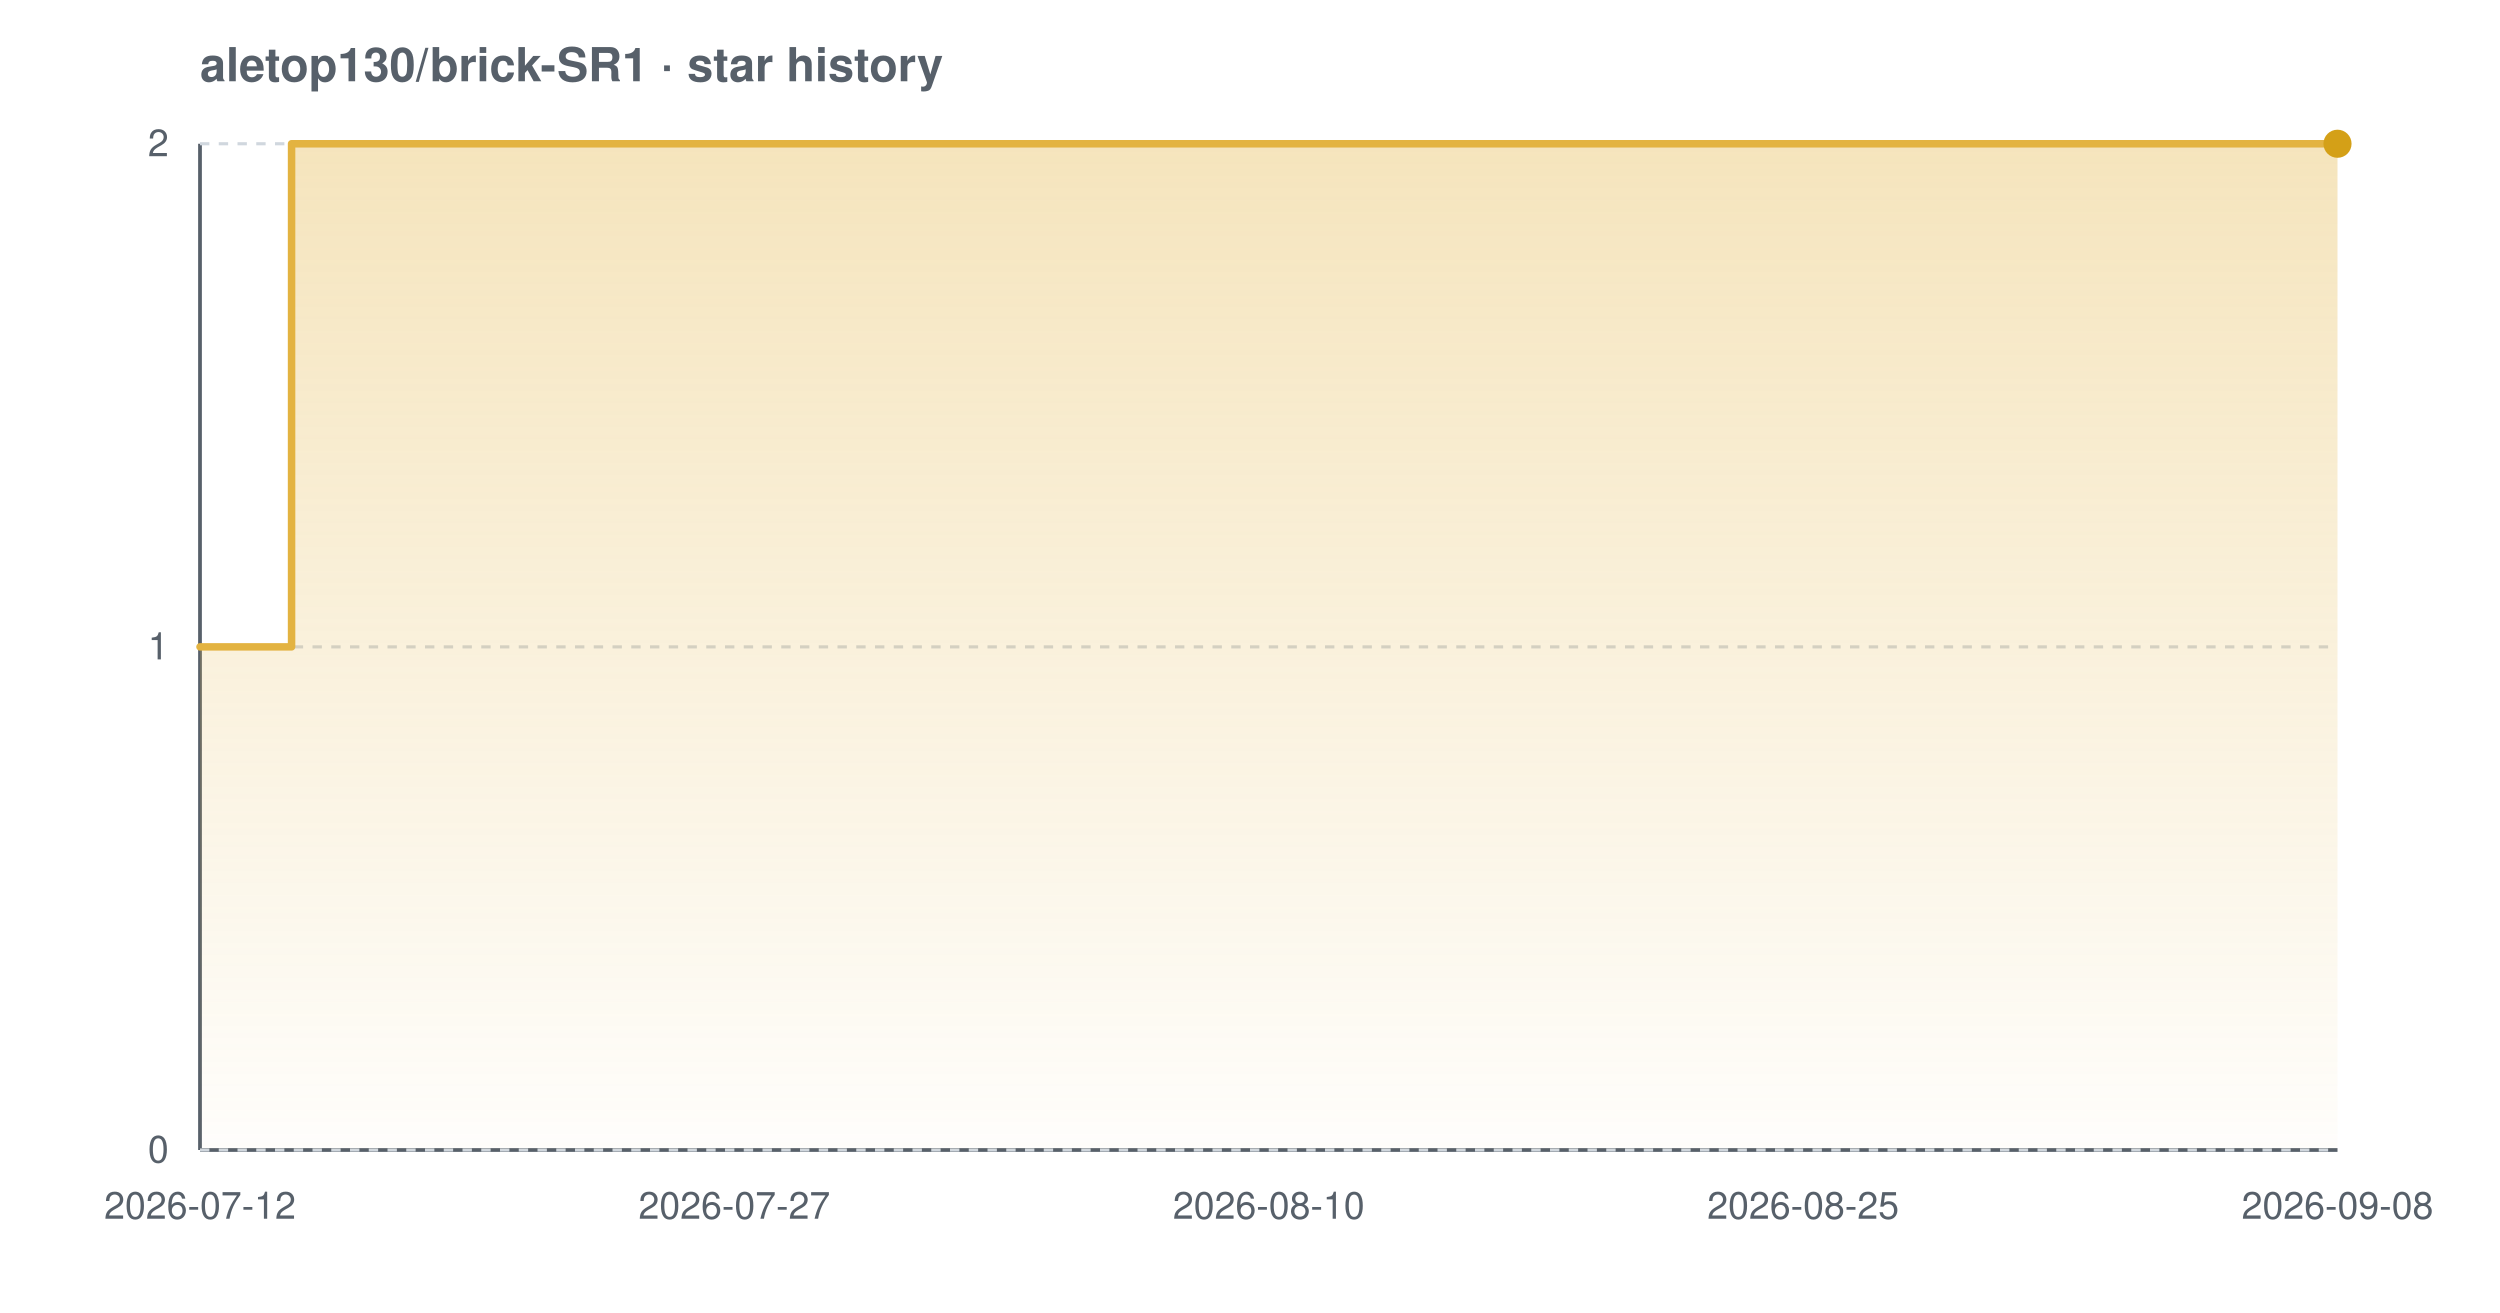
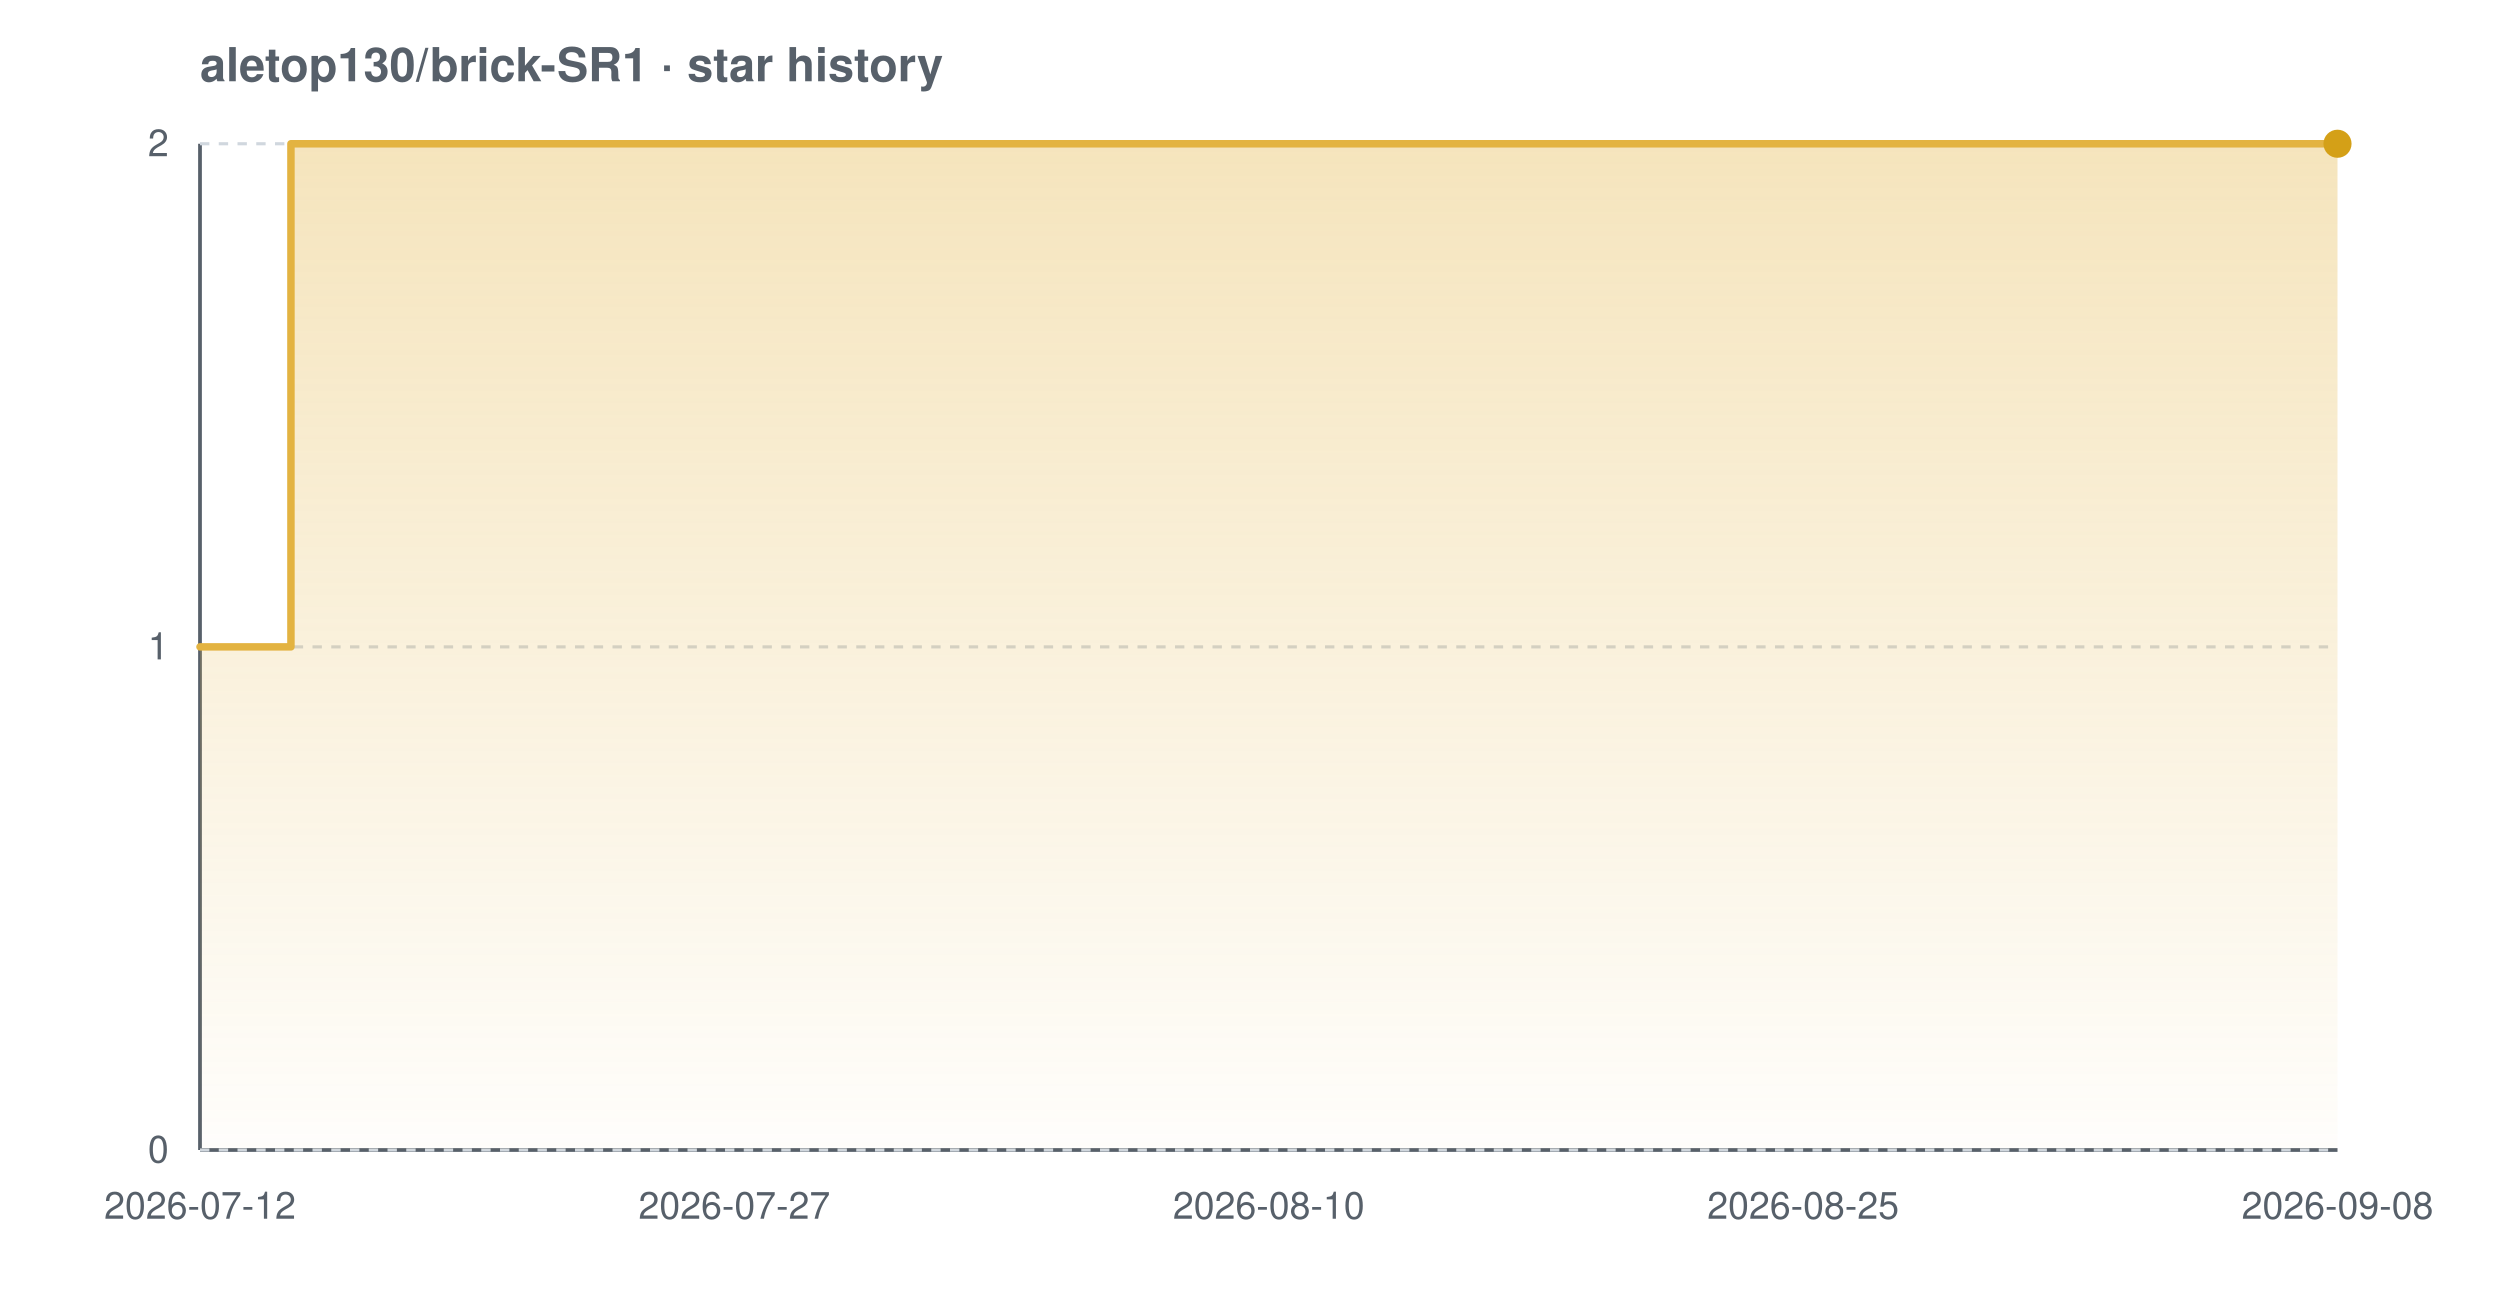
<svg xmlns="http://www.w3.org/2000/svg" width="800" height="420" viewBox="0 0 800 420" font-family="-apple-system,BlinkMacSystemFont,'Segoe UI',Helvetica,Arial,sans-serif" role="img" aria-label="Star history chart for aletop130/brick-SR1">
  <defs>
    <linearGradient id="grad-light" x1="0" y1="0" x2="0" y2="1">
      <stop offset="0%" stop-color="#e3b341" stop-opacity="0.35" />
      <stop offset="100%" stop-color="#e3b341" stop-opacity="0.02" />
    </linearGradient>
  </defs>
  <text x="64" y="26" font-size="15" font-weight="600" fill="#57606a">aletop130/brick-SR1 · star history</text>
  <line x1="64" y1="368" x2="748" y2="368" stroke="#57606a" stroke-width="1.2" />
  <line x1="64" y1="46" x2="64" y2="368" stroke="#57606a" stroke-width="1.2" />
  <line x1="64" y1="368.0" x2="748" y2="368.0" stroke="#d0d7de" stroke-width="1" stroke-dasharray="3 3" />
  <line x1="64" y1="207.0" x2="748" y2="207.0" stroke="#d0d7de" stroke-width="1" stroke-dasharray="3 3" />
  <line x1="64" y1="46.0" x2="748" y2="46.0" stroke="#d0d7de" stroke-width="1" stroke-dasharray="3 3" />
-   <path d="M 64.0 207.0 L 93.3 207.0 L 93.3 46.0 L 748.0 46.0 L 748.0 46.0 L 748.0 368.0 L 64.0 368.0 Z" fill="url(#grad-light)" />
-   <path d="M 64.0 207.0 L 93.3 207.0 L 93.3 46.0 L 748.0 46.0 L 748.0 46.0" fill="none" stroke="#e3b341" stroke-width="2.4" stroke-linejoin="round" stroke-linecap="round" />
+   <path d="M 64.0 207.0 L 93.1 207.0 L 93.1 46.0 L 748.0 46.0 L 748.0 46.0 L 748.0 368.0 L 64.0 368.0 Z" fill="url(#grad-light)" />
+   <path d="M 64.0 207.0 L 93.1 207.0 L 93.1 46.0 L 748.0 46.0 L 748.0 46.0" fill="none" stroke="#e3b341" stroke-width="2.4" stroke-linejoin="round" stroke-linecap="round" />
  <circle cx="748.0" cy="46.0" r="4.5" fill="#d4a017" />
  <text x="54" y="372.0" text-anchor="end" font-size="12" fill="#57606a">0</text>
  <text x="54" y="211.0" text-anchor="end" font-size="12" fill="#57606a">1</text>
  <text x="54" y="50.0" text-anchor="end" font-size="12" fill="#57606a">2</text>
  <text x="64.0" y="390" text-anchor="middle" font-size="12" fill="#57606a">2026-07-12</text>
  <text x="235.0" y="390" text-anchor="middle" font-size="12" fill="#57606a">2026-07-27</text>
  <text x="406.0" y="390" text-anchor="middle" font-size="12" fill="#57606a">2026-08-10</text>
  <text x="577.0" y="390" text-anchor="middle" font-size="12" fill="#57606a">2026-08-25</text>
  <text x="748.0" y="390" text-anchor="middle" font-size="12" fill="#57606a">2026-09-08</text>
</svg>
